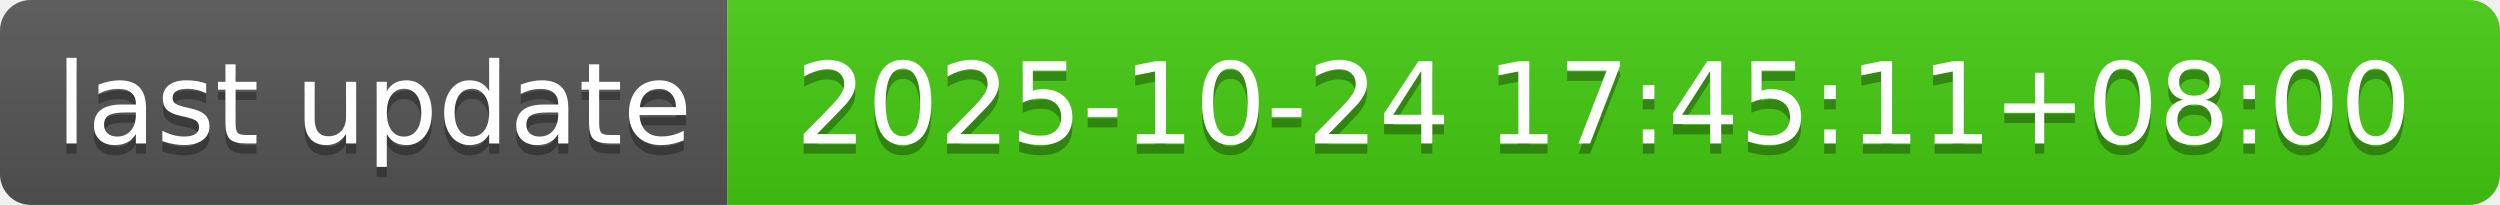
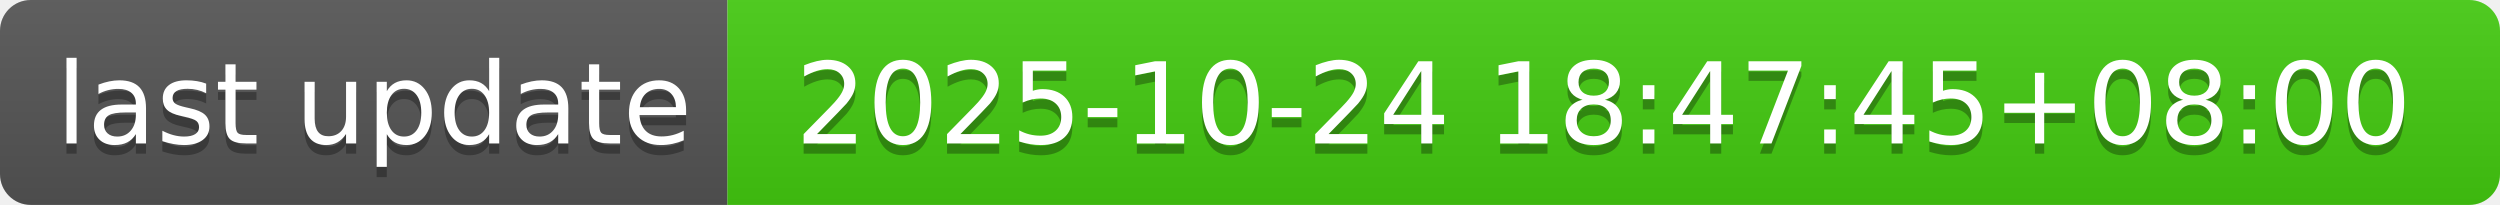
- <svg xmlns="http://www.w3.org/2000/svg" width="244" height="20" role="img" aria-label="last update: 2025-10-24 17:45:11+08:00">
+ <svg xmlns="http://www.w3.org/2000/svg" width="244" height="20" role="img" aria-label="last update: 2025-10-24 18:47:45+08:00">
  <linearGradient id="s" x2="0" y2="100%">
    <stop offset="0" stop-color="#bbb" stop-opacity=".1" />
    <stop offset="1" stop-opacity=".1" />
  </linearGradient>
  <clipPath id="r">
    <rect width="244" height="20" rx="3" fill="#fff" />
  </clipPath>
  <g clip-path="url(#r)">
    <rect width="71" height="20" fill="#555" />
    <rect x="71" width="173" height="20" fill="#4c1" />
    <rect width="244" height="20" fill="url(#s)" />
  </g>
  <g fill="#fff" text-anchor="middle" font-family="Verdana,Geneva,DejaVu Sans,sans-serif" text-rendering="geometricPrecision" font-size="110">
    <text aria-hidden="true" x="365" y="150" fill="#010101" fill-opacity=".3" transform="scale(.1)" textLength="610">last update</text>
    <text x="365" y="140" transform="scale(.1)" fill="#fff" textLength="610">last update</text>
-     <text aria-hidden="true" x="1565" y="150" fill="#010101" fill-opacity=".3" transform="scale(.1)" textLength="1630">2025-10-24 17:45:11+08:00</text>
-     <text x="1565" y="140" transform="scale(.1)" fill="#fff" textLength="1630">2025-10-24 17:45:11+08:00</text>
+     <text aria-hidden="true" x="1565" y="150" fill="#010101" fill-opacity=".3" transform="scale(.1)" textLength="1630">2025-10-24 18:47:45+08:00</text>
+     <text x="1565" y="140" transform="scale(.1)" fill="#fff" textLength="1630">2025-10-24 18:47:45+08:00</text>
  </g>
</svg>
